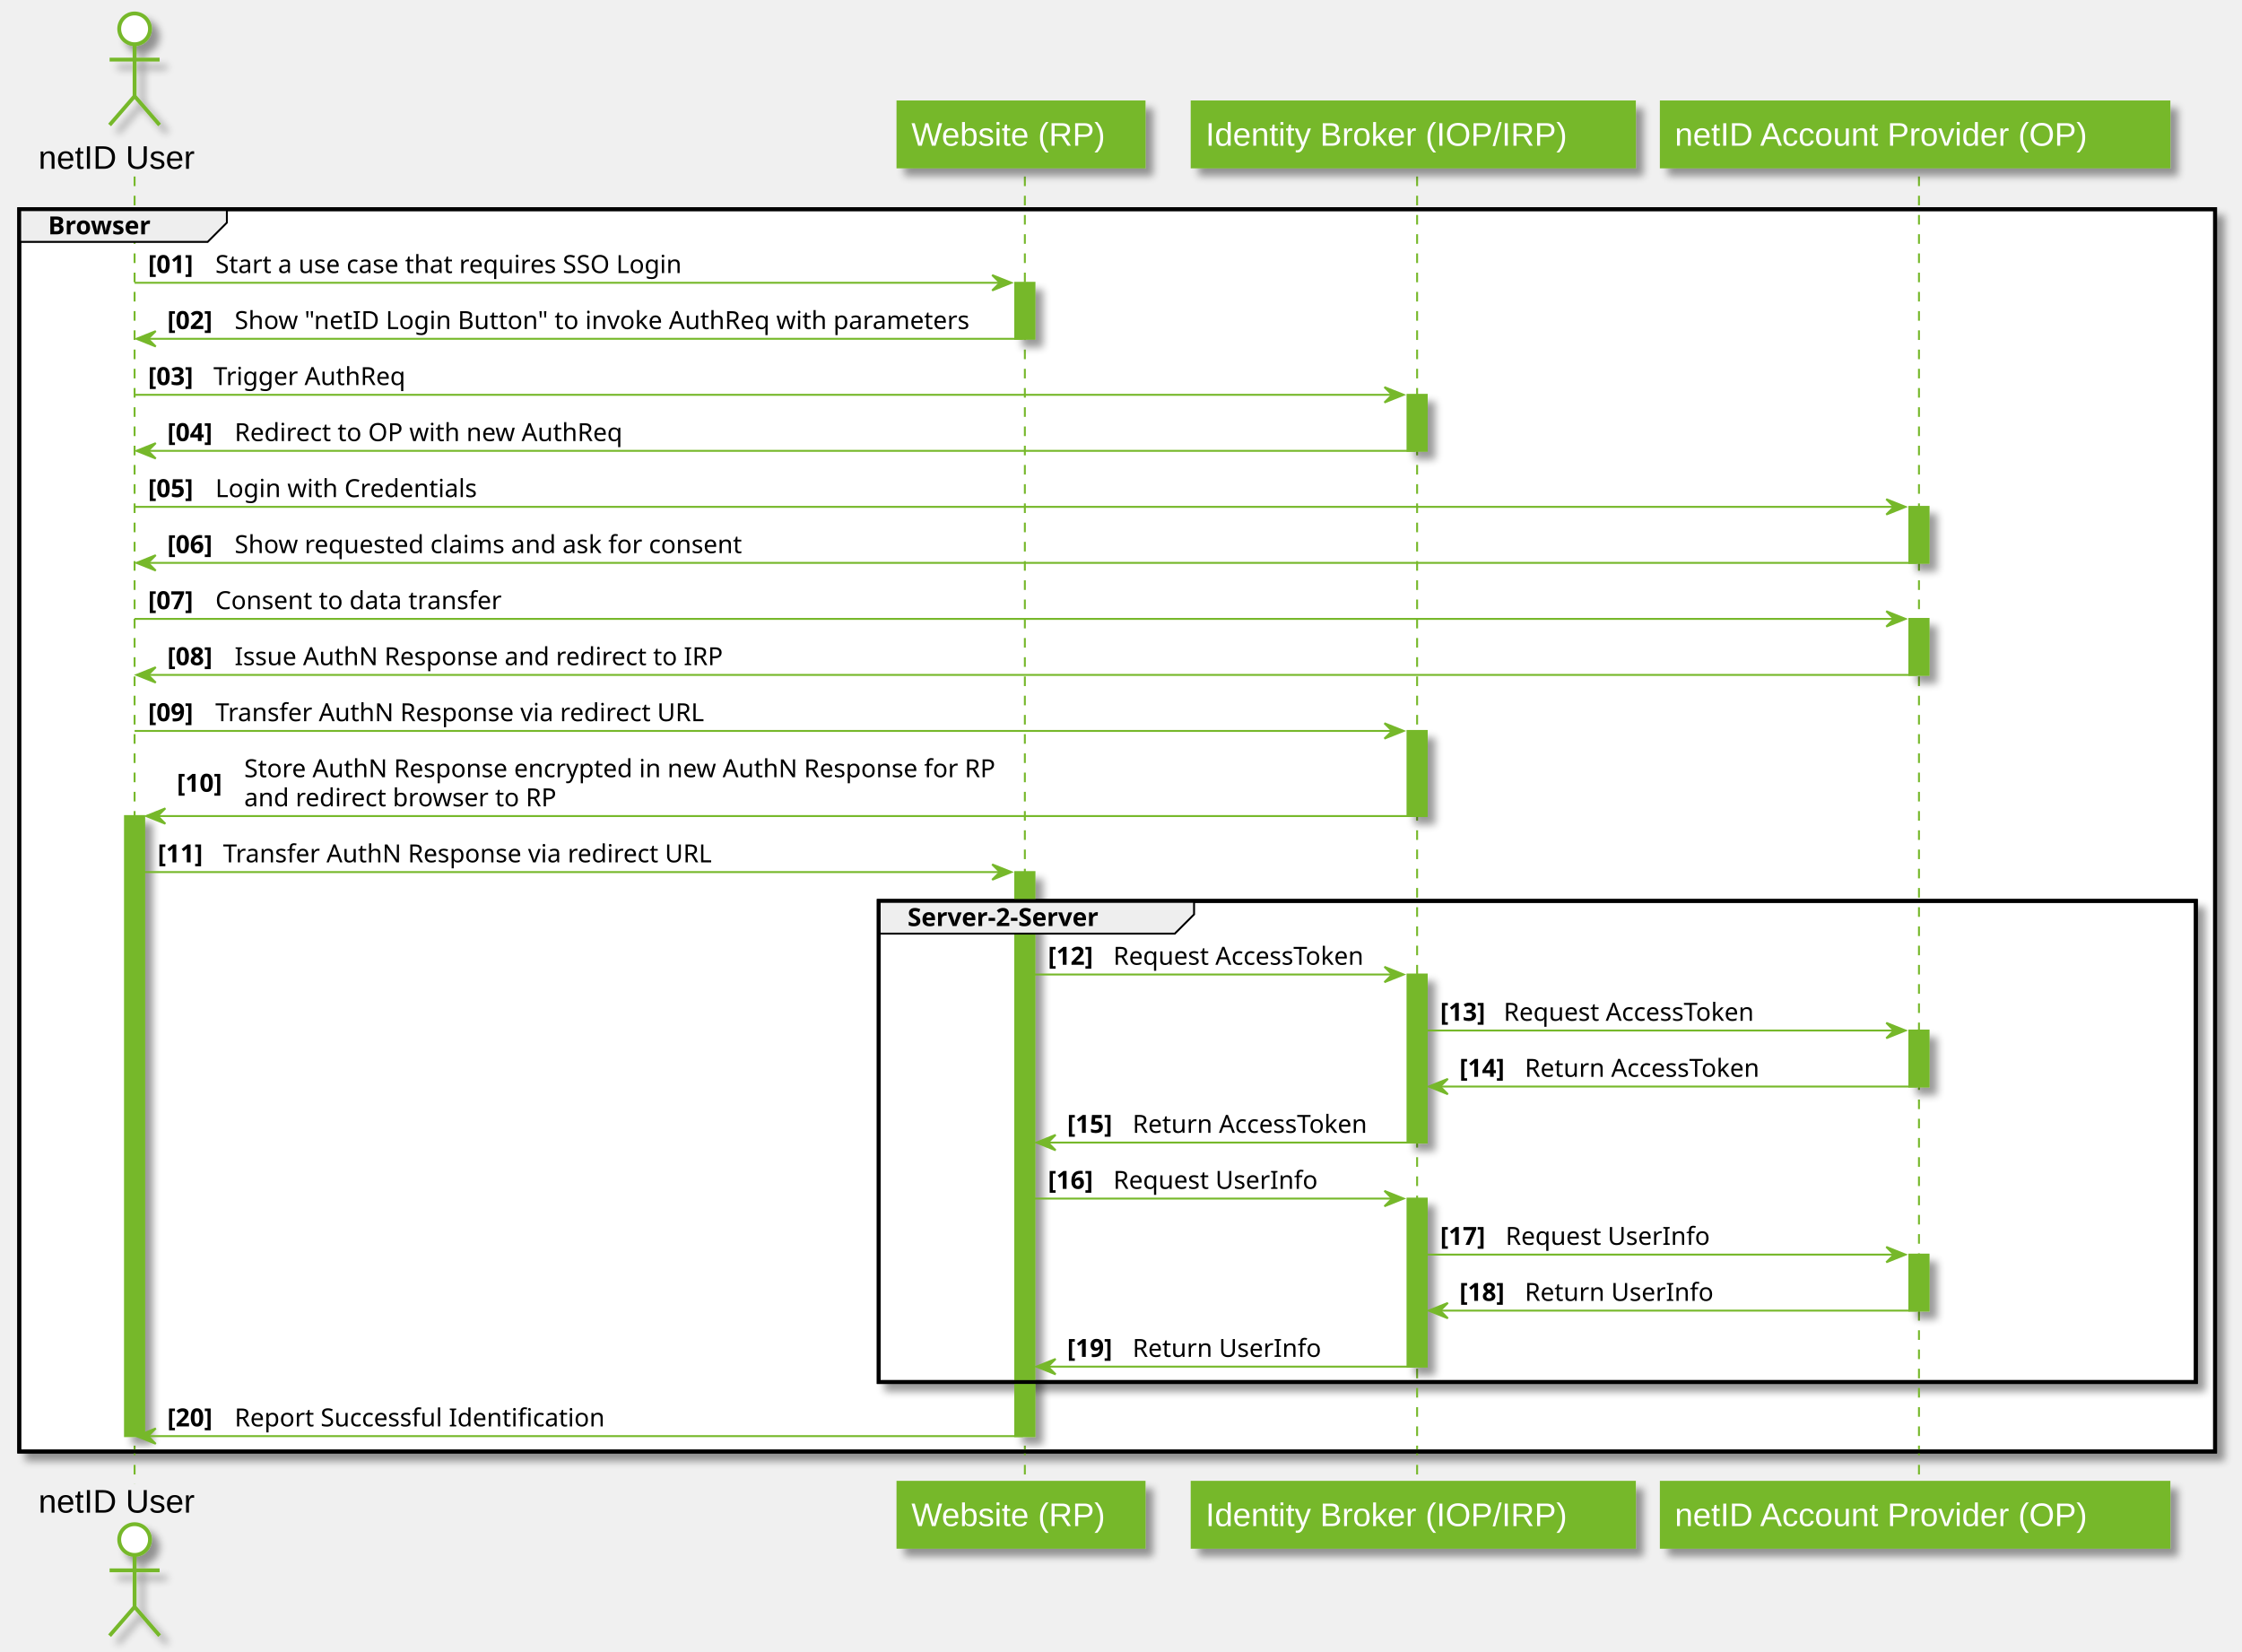
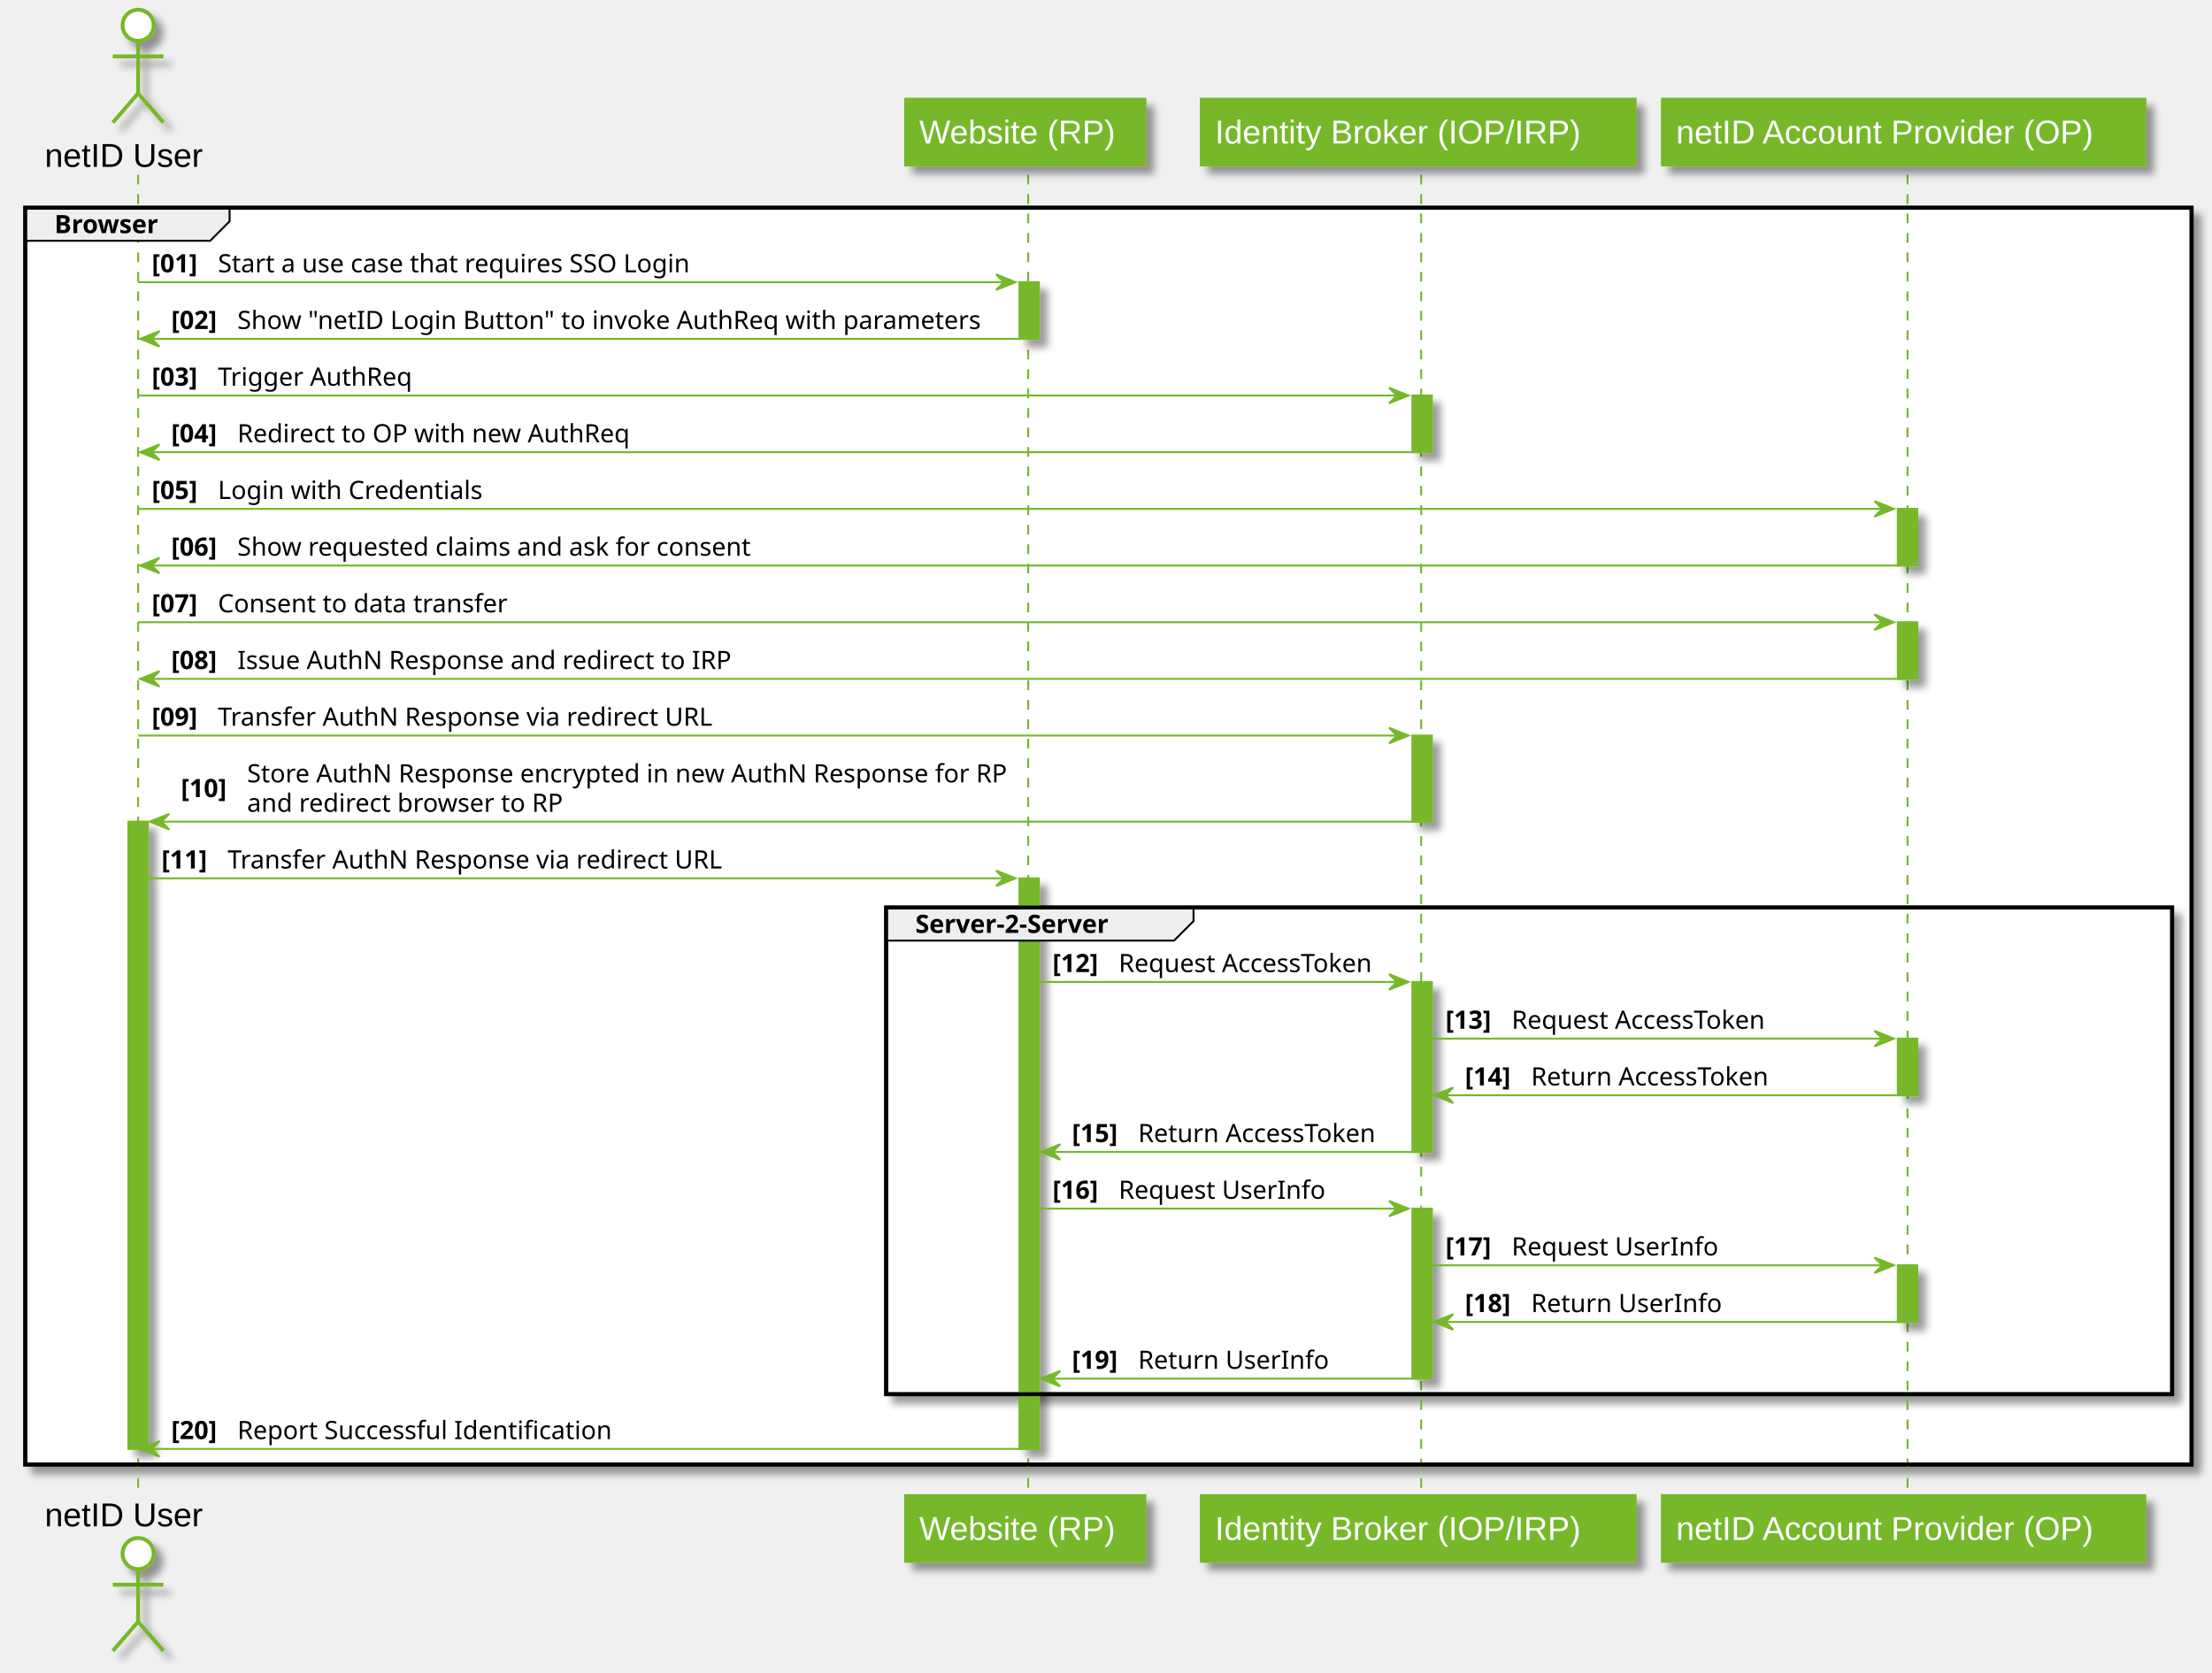
- <svg xmlns="http://www.w3.org/2000/svg" contentScriptType="application/ecmascript" contentStyleType="text/css" height="859px" preserveAspectRatio="none" style="width:1166px;height:859px;" version="1.1" viewBox="0 0 1166 859" width="1166px" zoomAndPan="magnify">
+ <svg xmlns="http://www.w3.org/2000/svg" contentScriptType="application/ecmascript" contentStyleType="text/css" height="860px" preserveAspectRatio="none" style="width:1137px;height:860px;" version="1.1" viewBox="0 0 1137 860" width="1137px" zoomAndPan="magnify">
  <defs>
    <filter height="300%" id="f1v8lyyl153yew" width="300%" x="-1" y="-1">
      <feGaussianBlur result="blurOut" stdDeviation="2.0" />
      <feColorMatrix in="blurOut" result="blurOut2" type="matrix" values="0 0 0 0 0 0 0 0 0 0 0 0 0 0 0 0 0 0 .4 0" />
      <feOffset dx="4.0" dy="4.0" in="blurOut2" result="blurOut3" />
      <feBlend in="SourceGraphic" in2="blurOut3" mode="normal" />
    </filter>
  </defs>
  <g>
-     <rect fill="#76B82A" filter="url(#f1v8lyyl153yew)" height="322.461" style="stroke:#76B82A;stroke-width:1.0;" width="10" x="65" y="424.383" />
-     <rect fill="#76B82A" filter="url(#f1v8lyyl153yew)" height="29.133" style="stroke:#76B82A;stroke-width:1.0;" width="10" x="528" y="147.055" />
-     <rect fill="#76B82A" filter="url(#f1v8lyyl153yew)" height="293.328" style="stroke:#76B82A;stroke-width:1.0;" width="10" x="528" y="453.516" />
-     <rect fill="#76B82A" filter="url(#f1v8lyyl153yew)" height="29.133" style="stroke:#76B82A;stroke-width:1.0;" width="10" x="732" y="205.32" />
-     <rect fill="#76B82A" filter="url(#f1v8lyyl153yew)" height="44.266" style="stroke:#76B82A;stroke-width:1.0;" width="10" x="732" y="380.117" />
-     <rect fill="#76B82A" filter="url(#f1v8lyyl153yew)" height="87.398" style="stroke:#76B82A;stroke-width:1.0;" width="10" x="732" y="506.781" />
-     <rect fill="#76B82A" filter="url(#f1v8lyyl153yew)" height="87.398" style="stroke:#76B82A;stroke-width:1.0;" width="10" x="732" y="623.312" />
-     <rect fill="#76B82A" filter="url(#f1v8lyyl153yew)" height="29.133" style="stroke:#76B82A;stroke-width:1.0;" width="10" x="993" y="263.586" />
-     <rect fill="#76B82A" filter="url(#f1v8lyyl153yew)" height="29.133" style="stroke:#76B82A;stroke-width:1.0;" width="10" x="993" y="321.852" />
-     <rect fill="#76B82A" filter="url(#f1v8lyyl153yew)" height="29.133" style="stroke:#76B82A;stroke-width:1.0;" width="10" x="993" y="535.914" />
-     <rect fill="#76B82A" filter="url(#f1v8lyyl153yew)" height="29.133" style="stroke:#76B82A;stroke-width:1.0;" width="10" x="993" y="652.445" />
-     <rect fill="#FFFFFF" filter="url(#f1v8lyyl153yew)" height="646.055" style="stroke:#000000;stroke-width:2.0;" width="1142" x="10" y="108.789" />
-     <rect fill="#FFFFFF" filter="url(#f1v8lyyl153yew)" height="250.195" style="stroke:#000000;stroke-width:2.0;" width="685" x="457" y="468.516" />
-     <line style="stroke:#76B82A;stroke-width:1.0;stroke-dasharray:5.0,5.0;" x1="70" x2="70" y1="91.789" y2="771.844" />
-     <line style="stroke:#76B82A;stroke-width:1.0;stroke-dasharray:5.0,5.0;" x1="533" x2="533" y1="91.789" y2="771.844" />
-     <line style="stroke:#76B82A;stroke-width:1.0;stroke-dasharray:5.0,5.0;" x1="737" x2="737" y1="91.789" y2="771.844" />
-     <line style="stroke:#76B82A;stroke-width:1.0;stroke-dasharray:5.0,5.0;" x1="998" x2="998" y1="91.789" y2="771.844" />
-     <text fill="#000000" font-family="Arial" font-size="17" lengthAdjust="spacing" textLength="94" x="20" y="87.78">netID User</text>
-     <ellipse cx="70" cy="15" fill="#FFFFFF" filter="url(#f1v8lyyl153yew)" rx="8" ry="8" style="stroke:#76B82A;stroke-width:2.0;" />
-     <path d="M70,23 L70,50 M57,31 L83,31 M70,50 L57,65 M70,50 L83,65 " fill="none" filter="url(#f1v8lyyl153yew)" style="stroke:#76B82A;stroke-width:2.0;" />
-     <text fill="#000000" font-family="Arial" font-size="17" lengthAdjust="spacing" textLength="94" x="20" y="786.624">netID User</text>
-     <ellipse cx="70" cy="800.633" fill="#FFFFFF" filter="url(#f1v8lyyl153yew)" rx="8" ry="8" style="stroke:#76B82A;stroke-width:2.0;" />
-     <path d="M70,808.633 L70,835.633 M57,816.633 L83,816.633 M70,835.633 L57,850.633 M70,835.633 L83,850.633 " fill="none" filter="url(#f1v8lyyl153yew)" style="stroke:#76B82A;stroke-width:2.0;" />
-     <rect fill="#76B82A" filter="url(#f1v8lyyl153yew)" height="33.789" style="stroke:#76B82A;stroke-width:1.5;" width="128" x="467" y="53" />
-     <text fill="#FFFFFF" font-family="Arial" font-size="17" lengthAdjust="spacing" textLength="114" x="474" y="75.78">Website (RP)</text>
-     <rect fill="#76B82A" filter="url(#f1v8lyyl153yew)" height="33.789" style="stroke:#76B82A;stroke-width:1.5;" width="128" x="467" y="770.844" />
-     <text fill="#FFFFFF" font-family="Arial" font-size="17" lengthAdjust="spacing" textLength="114" x="474" y="793.624">Website (RP)</text>
-     <rect fill="#76B82A" filter="url(#f1v8lyyl153yew)" height="33.789" style="stroke:#76B82A;stroke-width:1.5;" width="230" x="620" y="53" />
-     <text fill="#FFFFFF" font-family="Arial" font-size="17" lengthAdjust="spacing" textLength="216" x="627" y="75.78">Identity Broker (IOP/IRP)</text>
-     <rect fill="#76B82A" filter="url(#f1v8lyyl153yew)" height="33.789" style="stroke:#76B82A;stroke-width:1.5;" width="230" x="620" y="770.844" />
-     <text fill="#FFFFFF" font-family="Arial" font-size="17" lengthAdjust="spacing" textLength="216" x="627" y="793.624">Identity Broker (IOP/IRP)</text>
-     <rect fill="#76B82A" filter="url(#f1v8lyyl153yew)" height="33.789" style="stroke:#76B82A;stroke-width:1.5;" width="264" x="864" y="53" />
-     <text fill="#FFFFFF" font-family="Arial" font-size="17" lengthAdjust="spacing" textLength="250" x="871" y="75.78">netID Account Provider (OP)</text>
-     <rect fill="#76B82A" filter="url(#f1v8lyyl153yew)" height="33.789" style="stroke:#76B82A;stroke-width:1.5;" width="264" x="864" y="770.844" />
-     <text fill="#FFFFFF" font-family="Arial" font-size="17" lengthAdjust="spacing" textLength="250" x="871" y="793.624">netID Account Provider (OP)</text>
-     <rect fill="#76B82A" filter="url(#f1v8lyyl153yew)" height="322.461" style="stroke:#76B82A;stroke-width:1.0;" width="10" x="65" y="424.383" />
-     <rect fill="#76B82A" filter="url(#f1v8lyyl153yew)" height="29.133" style="stroke:#76B82A;stroke-width:1.0;" width="10" x="528" y="147.055" />
-     <rect fill="#76B82A" filter="url(#f1v8lyyl153yew)" height="293.328" style="stroke:#76B82A;stroke-width:1.0;" width="10" x="528" y="453.516" />
-     <rect fill="#76B82A" filter="url(#f1v8lyyl153yew)" height="29.133" style="stroke:#76B82A;stroke-width:1.0;" width="10" x="732" y="205.32" />
-     <rect fill="#76B82A" filter="url(#f1v8lyyl153yew)" height="44.266" style="stroke:#76B82A;stroke-width:1.0;" width="10" x="732" y="380.117" />
-     <rect fill="#76B82A" filter="url(#f1v8lyyl153yew)" height="87.398" style="stroke:#76B82A;stroke-width:1.0;" width="10" x="732" y="506.781" />
-     <rect fill="#76B82A" filter="url(#f1v8lyyl153yew)" height="87.398" style="stroke:#76B82A;stroke-width:1.0;" width="10" x="732" y="623.312" />
-     <rect fill="#76B82A" filter="url(#f1v8lyyl153yew)" height="29.133" style="stroke:#76B82A;stroke-width:1.0;" width="10" x="993" y="263.586" />
-     <rect fill="#76B82A" filter="url(#f1v8lyyl153yew)" height="29.133" style="stroke:#76B82A;stroke-width:1.0;" width="10" x="993" y="321.852" />
-     <rect fill="#76B82A" filter="url(#f1v8lyyl153yew)" height="29.133" style="stroke:#76B82A;stroke-width:1.0;" width="10" x="993" y="535.914" />
-     <rect fill="#76B82A" filter="url(#f1v8lyyl153yew)" height="29.133" style="stroke:#76B82A;stroke-width:1.0;" width="10" x="993" y="652.445" />
-     <path d="M10,108.789 L118,108.789 L118,115.789 L108,125.789 L10,125.789 L10,108.789 " fill="#EEEEEE" style="stroke:#000000;stroke-width:1.0;" />
-     <rect fill="none" height="646.055" style="stroke:#000000;stroke-width:2.0;" width="1142" x="10" y="108.789" />
-     <text fill="#000000" font-family="sans-serif" font-size="13" font-weight="bold" lengthAdjust="spacing" textLength="63" x="25" y="121.856">Browser</text>
-     <polygon fill="#76B82A" points="516,143.055,526,147.055,516,151.055,520,147.055" style="stroke:#76B82A;stroke-width:1.0;" />
-     <line style="stroke:#76B82A;stroke-width:1.0;" x1="70" x2="522" y1="147.055" y2="147.055" />
-     <text fill="#000000" font-family="sans-serif" font-size="13" font-weight="bold" lengthAdjust="spacing" textLength="31" x="77" y="141.989">[01]</text>
-     <text fill="#000000" font-family="sans-serif" font-size="13" lengthAdjust="spacing" textLength="258" x="112" y="141.989">Start a use case that requires SSO Login</text>
-     <polygon fill="#76B82A" points="81,172.188,71,176.188,81,180.188,77,176.188" style="stroke:#76B82A;stroke-width:1.0;" />
-     <line style="stroke:#76B82A;stroke-width:1.0;" x1="75" x2="532" y1="176.188" y2="176.188" />
-     <text fill="#000000" font-family="sans-serif" font-size="13" font-weight="bold" lengthAdjust="spacing" textLength="31" x="87" y="171.122">[02]</text>
-     <text fill="#000000" font-family="sans-serif" font-size="13" lengthAdjust="spacing" textLength="399" x="122" y="171.122">Show "netID Login Button" to invoke AuthReq with parameters</text>
-     <polygon fill="#76B82A" points="720,201.32,730,205.32,720,209.32,724,205.32" style="stroke:#76B82A;stroke-width:1.0;" />
-     <line style="stroke:#76B82A;stroke-width:1.0;" x1="70" x2="726" y1="205.32" y2="205.32" />
-     <text fill="#000000" font-family="sans-serif" font-size="13" font-weight="bold" lengthAdjust="spacing" textLength="30" x="77" y="200.254">[03]</text>
-     <text fill="#000000" font-family="sans-serif" font-size="13" lengthAdjust="spacing" textLength="104" x="111" y="200.254">Trigger AuthReq</text>
-     <polygon fill="#76B82A" points="81,230.453,71,234.453,81,238.453,77,234.453" style="stroke:#76B82A;stroke-width:1.0;" />
-     <line style="stroke:#76B82A;stroke-width:1.0;" x1="75" x2="736" y1="234.453" y2="234.453" />
-     <text fill="#000000" font-family="sans-serif" font-size="13" font-weight="bold" lengthAdjust="spacing" textLength="31" x="87" y="229.387">[04]</text>
-     <text fill="#000000" font-family="sans-serif" font-size="13" lengthAdjust="spacing" textLength="213" x="122" y="229.387">Redirect to OP with new AuthReq</text>
-     <polygon fill="#76B82A" points="981,259.586,991,263.586,981,267.586,985,263.586" style="stroke:#76B82A;stroke-width:1.0;" />
-     <line style="stroke:#76B82A;stroke-width:1.0;" x1="70" x2="987" y1="263.586" y2="263.586" />
-     <text fill="#000000" font-family="sans-serif" font-size="13" font-weight="bold" lengthAdjust="spacing" textLength="31" x="77" y="258.52">[05]</text>
-     <text fill="#000000" font-family="sans-serif" font-size="13" lengthAdjust="spacing" textLength="141" x="112" y="258.52">Login with Credentials</text>
-     <polygon fill="#76B82A" points="81,288.719,71,292.719,81,296.719,77,292.719" style="stroke:#76B82A;stroke-width:1.0;" />
-     <line style="stroke:#76B82A;stroke-width:1.0;" x1="75" x2="997" y1="292.719" y2="292.719" />
-     <text fill="#000000" font-family="sans-serif" font-size="13" font-weight="bold" lengthAdjust="spacing" textLength="31" x="87" y="287.653">[06]</text>
-     <text fill="#000000" font-family="sans-serif" font-size="13" lengthAdjust="spacing" textLength="280" x="122" y="287.653">Show requested claims and ask for consent</text>
-     <polygon fill="#76B82A" points="981,317.852,991,321.852,981,325.852,985,321.852" style="stroke:#76B82A;stroke-width:1.0;" />
-     <line style="stroke:#76B82A;stroke-width:1.0;" x1="70" x2="987" y1="321.852" y2="321.852" />
-     <text fill="#000000" font-family="sans-serif" font-size="13" font-weight="bold" lengthAdjust="spacing" textLength="31" x="77" y="316.786">[07]</text>
-     <text fill="#000000" font-family="sans-serif" font-size="13" lengthAdjust="spacing" textLength="158" x="112" y="316.786">Consent to data transfer</text>
-     <polygon fill="#76B82A" points="81,346.984,71,350.984,81,354.984,77,350.984" style="stroke:#76B82A;stroke-width:1.0;" />
-     <line style="stroke:#76B82A;stroke-width:1.0;" x1="75" x2="997" y1="350.984" y2="350.984" />
-     <text fill="#000000" font-family="sans-serif" font-size="13" font-weight="bold" lengthAdjust="spacing" textLength="31" x="87" y="345.918">[08]</text>
-     <text fill="#000000" font-family="sans-serif" font-size="13" lengthAdjust="spacing" textLength="265" x="122" y="345.918">Issue AuthN Response and redirect to IRP</text>
-     <polygon fill="#76B82A" points="720,376.117,730,380.117,720,384.117,724,380.117" style="stroke:#76B82A;stroke-width:1.0;" />
-     <line style="stroke:#76B82A;stroke-width:1.0;" x1="70" x2="726" y1="380.117" y2="380.117" />
-     <text fill="#000000" font-family="sans-serif" font-size="13" font-weight="bold" lengthAdjust="spacing" textLength="31" x="77" y="375.051">[09]</text>
-     <text fill="#000000" font-family="sans-serif" font-size="13" lengthAdjust="spacing" textLength="269" x="112" y="375.051">Transfer AuthN Response via redirect URL</text>
-     <polygon fill="#76B82A" points="86,420.383,76,424.383,86,428.383,82,424.383" style="stroke:#76B82A;stroke-width:1.0;" />
-     <line style="stroke:#76B82A;stroke-width:1.0;" x1="80" x2="736" y1="424.383" y2="424.383" />
-     <text fill="#000000" font-family="sans-serif" font-size="13" font-weight="bold" lengthAdjust="spacing" textLength="31" x="92" y="411.75">[10]</text>
-     <text fill="#000000" font-family="sans-serif" font-size="13" lengthAdjust="spacing" textLength="412" x="127" y="404.184">Store AuthN Response encrypted in new AuthN Response for RP</text>
-     <text fill="#000000" font-family="sans-serif" font-size="13" lengthAdjust="spacing" textLength="171" x="127" y="419.317">and redirect browser to RP</text>
-     <polygon fill="#76B82A" points="516,449.516,526,453.516,516,457.516,520,453.516" style="stroke:#76B82A;stroke-width:1.0;" />
-     <line style="stroke:#76B82A;stroke-width:1.0;" x1="75" x2="522" y1="453.516" y2="453.516" />
-     <text fill="#000000" font-family="sans-serif" font-size="13" font-weight="bold" lengthAdjust="spacing" textLength="30" x="82" y="448.45">[11]</text>
-     <text fill="#000000" font-family="sans-serif" font-size="13" lengthAdjust="spacing" textLength="269" x="116" y="448.45">Transfer AuthN Response via redirect URL</text>
-     <path d="M457,468.516 L621,468.516 L621,475.516 L611,485.516 L457,485.516 L457,468.516 " fill="#EEEEEE" style="stroke:#000000;stroke-width:1.0;" />
-     <rect fill="none" height="250.195" style="stroke:#000000;stroke-width:2.0;" width="685" x="457" y="468.516" />
-     <text fill="#000000" font-family="sans-serif" font-size="13" font-weight="bold" lengthAdjust="spacing" textLength="119" x="472" y="481.582">Server-2-Server</text>
-     <polygon fill="#76B82A" points="720,502.781,730,506.781,720,510.781,724,506.781" style="stroke:#76B82A;stroke-width:1.0;" />
-     <line style="stroke:#76B82A;stroke-width:1.0;" x1="538" x2="726" y1="506.781" y2="506.781" />
-     <text fill="#000000" font-family="sans-serif" font-size="13" font-weight="bold" lengthAdjust="spacing" textLength="30" x="545" y="501.715">[12]</text>
-     <text fill="#000000" font-family="sans-serif" font-size="13" lengthAdjust="spacing" textLength="141" x="579" y="501.715">Request AccessToken</text>
-     <polygon fill="#76B82A" points="981,531.914,991,535.914,981,539.914,985,535.914" style="stroke:#76B82A;stroke-width:1.0;" />
-     <line style="stroke:#76B82A;stroke-width:1.0;" x1="742" x2="987" y1="535.914" y2="535.914" />
-     <text fill="#000000" font-family="sans-serif" font-size="13" font-weight="bold" lengthAdjust="spacing" textLength="29" x="749" y="530.848">[13]</text>
-     <text fill="#000000" font-family="sans-serif" font-size="13" lengthAdjust="spacing" textLength="141" x="782" y="530.848">Request AccessToken</text>
-     <polygon fill="#76B82A" points="753,561.047,743,565.047,753,569.047,749,565.047" style="stroke:#76B82A;stroke-width:1.0;" />
-     <line style="stroke:#76B82A;stroke-width:1.0;" x1="747" x2="997" y1="565.047" y2="565.047" />
-     <text fill="#000000" font-family="sans-serif" font-size="13" font-weight="bold" lengthAdjust="spacing" textLength="30" x="759" y="559.981">[14]</text>
-     <text fill="#000000" font-family="sans-serif" font-size="13" lengthAdjust="spacing" textLength="131" x="793" y="559.981">Return AccessToken</text>
-     <polygon fill="#76B82A" points="549,590.18,539,594.18,549,598.18,545,594.18" style="stroke:#76B82A;stroke-width:1.0;" />
-     <line style="stroke:#76B82A;stroke-width:1.0;" x1="543" x2="736" y1="594.18" y2="594.18" />
-     <text fill="#000000" font-family="sans-serif" font-size="13" font-weight="bold" lengthAdjust="spacing" textLength="30" x="555" y="589.114">[15]</text>
-     <text fill="#000000" font-family="sans-serif" font-size="13" lengthAdjust="spacing" textLength="131" x="589" y="589.114">Return AccessToken</text>
-     <polygon fill="#76B82A" points="720,619.312,730,623.312,720,627.312,724,623.312" style="stroke:#76B82A;stroke-width:1.0;" />
-     <line style="stroke:#76B82A;stroke-width:1.0;" x1="538" x2="726" y1="623.312" y2="623.312" />
-     <text fill="#000000" font-family="sans-serif" font-size="13" font-weight="bold" lengthAdjust="spacing" textLength="30" x="545" y="618.247">[16]</text>
-     <text fill="#000000" font-family="sans-serif" font-size="13" lengthAdjust="spacing" textLength="110" x="579" y="618.247">Request UserInfo</text>
-     <polygon fill="#76B82A" points="981,648.445,991,652.445,981,656.445,985,652.445" style="stroke:#76B82A;stroke-width:1.0;" />
-     <line style="stroke:#76B82A;stroke-width:1.0;" x1="742" x2="987" y1="652.445" y2="652.445" />
-     <text fill="#000000" font-family="sans-serif" font-size="13" font-weight="bold" lengthAdjust="spacing" textLength="30" x="749" y="647.379">[17]</text>
-     <text fill="#000000" font-family="sans-serif" font-size="13" lengthAdjust="spacing" textLength="110" x="783" y="647.379">Request UserInfo</text>
-     <polygon fill="#76B82A" points="753,677.578,743,681.578,753,685.578,749,681.578" style="stroke:#76B82A;stroke-width:1.0;" />
-     <line style="stroke:#76B82A;stroke-width:1.0;" x1="747" x2="997" y1="681.578" y2="681.578" />
-     <text fill="#000000" font-family="sans-serif" font-size="13" font-weight="bold" lengthAdjust="spacing" textLength="30" x="759" y="676.512">[18]</text>
-     <text fill="#000000" font-family="sans-serif" font-size="13" lengthAdjust="spacing" textLength="100" x="793" y="676.512">Return UserInfo</text>
-     <polygon fill="#76B82A" points="549,706.711,539,710.711,549,714.711,545,710.711" style="stroke:#76B82A;stroke-width:1.0;" />
-     <line style="stroke:#76B82A;stroke-width:1.0;" x1="543" x2="736" y1="710.711" y2="710.711" />
-     <text fill="#000000" font-family="sans-serif" font-size="13" font-weight="bold" lengthAdjust="spacing" textLength="30" x="555" y="705.645">[19]</text>
-     <text fill="#000000" font-family="sans-serif" font-size="13" lengthAdjust="spacing" textLength="100" x="589" y="705.645">Return UserInfo</text>
-     <polygon fill="#76B82A" points="81,742.844,71,746.844,81,750.844,77,746.844" style="stroke:#76B82A;stroke-width:1.0;" />
-     <line style="stroke:#76B82A;stroke-width:1.0;" x1="75" x2="532" y1="746.844" y2="746.844" />
-     <text fill="#000000" font-family="sans-serif" font-size="13" font-weight="bold" lengthAdjust="spacing" textLength="31" x="87" y="741.778">[20]</text>
-     <text fill="#000000" font-family="sans-serif" font-size="13" lengthAdjust="spacing" textLength="201" x="122" y="741.778">Report Successful Identification</text>
+     <rect fill="#76B82A" filter="url(#f1v8lyyl153yew)" height="322.461" style="stroke: #76B82A; stroke-width: 1.0;" width="10" x="66" y="422.383" />
+     <rect fill="#76B82A" filter="url(#f1v8lyyl153yew)" height="29.133" style="stroke: #76B82A; stroke-width: 1.0;" width="10" x="524" y="145.055" />
+     <rect fill="#76B82A" filter="url(#f1v8lyyl153yew)" height="293.328" style="stroke: #76B82A; stroke-width: 1.0;" width="10" x="524" y="451.516" />
+     <rect fill="#76B82A" filter="url(#f1v8lyyl153yew)" height="29.133" style="stroke: #76B82A; stroke-width: 1.0;" width="10" x="726" y="203.32" />
+     <rect fill="#76B82A" filter="url(#f1v8lyyl153yew)" height="44.266" style="stroke: #76B82A; stroke-width: 1.0;" width="10" x="726" y="378.117" />
+     <rect fill="#76B82A" filter="url(#f1v8lyyl153yew)" height="87.398" style="stroke: #76B82A; stroke-width: 1.0;" width="10" x="726" y="504.781" />
+     <rect fill="#76B82A" filter="url(#f1v8lyyl153yew)" height="87.398" style="stroke: #76B82A; stroke-width: 1.0;" width="10" x="726" y="621.312" />
+     <rect fill="#76B82A" filter="url(#f1v8lyyl153yew)" height="29.133" style="stroke: #76B82A; stroke-width: 1.0;" width="10" x="975.5" y="261.586" />
+     <rect fill="#76B82A" filter="url(#f1v8lyyl153yew)" height="29.133" style="stroke: #76B82A; stroke-width: 1.0;" width="10" x="975.5" y="319.852" />
+     <rect fill="#76B82A" filter="url(#f1v8lyyl153yew)" height="29.133" style="stroke: #76B82A; stroke-width: 1.0;" width="10" x="975.5" y="533.914" />
+     <rect fill="#76B82A" filter="url(#f1v8lyyl153yew)" height="29.133" style="stroke: #76B82A; stroke-width: 1.0;" width="10" x="975.5" y="650.445" />
+     <rect fill="#FFFFFF" filter="url(#f1v8lyyl153yew)" height="646.055" style="stroke: #000000; stroke-width: 2.0;" width="1113.5" x="13" y="106.789" />
+     <rect fill="#FFFFFF" filter="url(#f1v8lyyl153yew)" height="250.195" style="stroke: #000000; stroke-width: 2.0;" width="661" x="455.5" y="466.516" />
+     <line style="stroke: #76B82A; stroke-width: 1.0; stroke-dasharray: 5.0,5.0;" x1="71" x2="71" y1="89.789" y2="769.844" />
+     <line style="stroke: #76B82A; stroke-width: 1.0; stroke-dasharray: 5.0,5.0;" x1="528.5" x2="528.5" y1="89.789" y2="769.844" />
+     <line style="stroke: #76B82A; stroke-width: 1.0; stroke-dasharray: 5.0,5.0;" x1="730.5" x2="730.5" y1="89.789" y2="769.844" />
+     <line style="stroke: #76B82A; stroke-width: 1.0; stroke-dasharray: 5.0,5.0;" x1="980.5" x2="980.5" y1="89.789" y2="769.844" />
+     <text fill="#000000" font-family="Arial" font-size="17" lengthAdjust="spacingAndGlyphs" textLength="90" x="23" y="85.78">netID User</text>
+     <ellipse cx="71" cy="13" fill="#FFFFFF" filter="url(#f1v8lyyl153yew)" rx="8" ry="8" style="stroke: #76B82A; stroke-width: 2.0;" />
+     <path d="M71,21 L71,48 M58,29 L84,29 M71,48 L58,63 M71,48 L84,63 " fill="none" filter="url(#f1v8lyyl153yew)" style="stroke: #76B82A; stroke-width: 2.0;" />
+     <text fill="#000000" font-family="Arial" font-size="17" lengthAdjust="spacingAndGlyphs" textLength="90" x="23" y="784.624">netID User</text>
+     <ellipse cx="71" cy="798.633" fill="#FFFFFF" filter="url(#f1v8lyyl153yew)" rx="8" ry="8" style="stroke: #76B82A; stroke-width: 2.0;" />
+     <path d="M71,806.633 L71,833.633 M58,814.633 L84,814.633 M71,833.633 L58,848.633 M71,833.633 L84,848.633 " fill="none" filter="url(#f1v8lyyl153yew)" style="stroke: #76B82A; stroke-width: 2.0;" />
+     <rect fill="#76B82A" filter="url(#f1v8lyyl153yew)" height="33.789" style="stroke: #76B82A; stroke-width: 1.5;" width="123" x="465.5" y="51" />
+     <text fill="#FFFFFF" font-family="Arial" font-size="17" lengthAdjust="spacingAndGlyphs" textLength="109" x="472.5" y="73.78">Website (RP)</text>
+     <rect fill="#76B82A" filter="url(#f1v8lyyl153yew)" height="33.789" style="stroke: #76B82A; stroke-width: 1.5;" width="123" x="465.5" y="768.844" />
+     <text fill="#FFFFFF" font-family="Arial" font-size="17" lengthAdjust="spacingAndGlyphs" textLength="109" x="472.5" y="791.624">Website (RP)</text>
+     <rect fill="#76B82A" filter="url(#f1v8lyyl153yew)" height="33.789" style="stroke: #76B82A; stroke-width: 1.5;" width="223" x="617.5" y="51" />
+     <text fill="#FFFFFF" font-family="Arial" font-size="17" lengthAdjust="spacingAndGlyphs" textLength="209" x="624.5" y="73.78">Identity Broker (IOP/IRP)</text>
+     <rect fill="#76B82A" filter="url(#f1v8lyyl153yew)" height="33.789" style="stroke: #76B82A; stroke-width: 1.5;" width="223" x="617.5" y="768.844" />
+     <text fill="#FFFFFF" font-family="Arial" font-size="17" lengthAdjust="spacingAndGlyphs" textLength="209" x="624.5" y="791.624">Identity Broker (IOP/IRP)</text>
+     <rect fill="#76B82A" filter="url(#f1v8lyyl153yew)" height="33.789" style="stroke: #76B82A; stroke-width: 1.5;" width="248" x="854.5" y="51" />
+     <text fill="#FFFFFF" font-family="Arial" font-size="17" lengthAdjust="spacingAndGlyphs" textLength="234" x="861.5" y="73.78">netID Account Provider (OP)</text>
+     <rect fill="#76B82A" filter="url(#f1v8lyyl153yew)" height="33.789" style="stroke: #76B82A; stroke-width: 1.5;" width="248" x="854.5" y="768.844" />
+     <text fill="#FFFFFF" font-family="Arial" font-size="17" lengthAdjust="spacingAndGlyphs" textLength="234" x="861.5" y="791.624">netID Account Provider (OP)</text>
+     <rect fill="#76B82A" filter="url(#f1v8lyyl153yew)" height="322.461" style="stroke: #76B82A; stroke-width: 1.0;" width="10" x="66" y="422.383" />
+     <rect fill="#76B82A" filter="url(#f1v8lyyl153yew)" height="29.133" style="stroke: #76B82A; stroke-width: 1.0;" width="10" x="524" y="145.055" />
+     <rect fill="#76B82A" filter="url(#f1v8lyyl153yew)" height="293.328" style="stroke: #76B82A; stroke-width: 1.0;" width="10" x="524" y="451.516" />
+     <rect fill="#76B82A" filter="url(#f1v8lyyl153yew)" height="29.133" style="stroke: #76B82A; stroke-width: 1.0;" width="10" x="726" y="203.32" />
+     <rect fill="#76B82A" filter="url(#f1v8lyyl153yew)" height="44.266" style="stroke: #76B82A; stroke-width: 1.0;" width="10" x="726" y="378.117" />
+     <rect fill="#76B82A" filter="url(#f1v8lyyl153yew)" height="87.398" style="stroke: #76B82A; stroke-width: 1.0;" width="10" x="726" y="504.781" />
+     <rect fill="#76B82A" filter="url(#f1v8lyyl153yew)" height="87.398" style="stroke: #76B82A; stroke-width: 1.0;" width="10" x="726" y="621.312" />
+     <rect fill="#76B82A" filter="url(#f1v8lyyl153yew)" height="29.133" style="stroke: #76B82A; stroke-width: 1.0;" width="10" x="975.5" y="261.586" />
+     <rect fill="#76B82A" filter="url(#f1v8lyyl153yew)" height="29.133" style="stroke: #76B82A; stroke-width: 1.0;" width="10" x="975.5" y="319.852" />
+     <rect fill="#76B82A" filter="url(#f1v8lyyl153yew)" height="29.133" style="stroke: #76B82A; stroke-width: 1.0;" width="10" x="975.5" y="533.914" />
+     <rect fill="#76B82A" filter="url(#f1v8lyyl153yew)" height="29.133" style="stroke: #76B82A; stroke-width: 1.0;" width="10" x="975.5" y="650.445" />
+     <path d="M13,106.789 L118,106.789 L118,113.789 L108,123.789 L13,123.789 L13,106.789 " fill="#EEEEEE" style="stroke: #000000; stroke-width: 1.0;" />
+     <rect fill="none" height="646.055" style="stroke: #000000; stroke-width: 2.0;" width="1113.5" x="13" y="106.789" />
+     <text fill="#000000" font-family="sans-serif" font-size="13" font-weight="bold" lengthAdjust="spacingAndGlyphs" textLength="60" x="28" y="119.856">Browser</text>
+     <polygon fill="#76B82A" points="512,141.055,522,145.055,512,149.055,516,145.055" style="stroke: #76B82A; stroke-width: 1.0;" />
+     <line style="stroke: #76B82A; stroke-width: 1.0;" x1="71" x2="518" y1="145.055" y2="145.055" />
+     <text fill="#000000" font-family="sans-serif" font-size="13" font-weight="bold" lengthAdjust="spacingAndGlyphs" textLength="30" x="78" y="139.989">[01]</text>
+     <text fill="#000000" font-family="sans-serif" font-size="13" lengthAdjust="spacingAndGlyphs" textLength="261" x="112" y="139.989">Start a use case that requires SSO Login</text>
+     <polygon fill="#76B82A" points="82,170.188,72,174.188,82,178.188,78,174.188" style="stroke: #76B82A; stroke-width: 1.0;" />
+     <line style="stroke: #76B82A; stroke-width: 1.0;" x1="76" x2="528" y1="174.188" y2="174.188" />
+     <text fill="#000000" font-family="sans-serif" font-size="13" font-weight="bold" lengthAdjust="spacingAndGlyphs" textLength="30" x="88" y="169.122">[02]</text>
+     <text fill="#000000" font-family="sans-serif" font-size="13" lengthAdjust="spacingAndGlyphs" textLength="395" x="122" y="169.122">Show "netID Login Button" to invoke AuthReq with parameters</text>
+     <polygon fill="#76B82A" points="714,199.32,724,203.32,714,207.32,718,203.32" style="stroke: #76B82A; stroke-width: 1.0;" />
+     <line style="stroke: #76B82A; stroke-width: 1.0;" x1="71" x2="720" y1="203.32" y2="203.32" />
+     <text fill="#000000" font-family="sans-serif" font-size="13" font-weight="bold" lengthAdjust="spacingAndGlyphs" textLength="30" x="78" y="198.254">[03]</text>
+     <text fill="#000000" font-family="sans-serif" font-size="13" lengthAdjust="spacingAndGlyphs" textLength="102" x="112" y="198.254">Trigger AuthReq</text>
+     <polygon fill="#76B82A" points="82,228.453,72,232.453,82,236.453,78,232.453" style="stroke: #76B82A; stroke-width: 1.0;" />
+     <line style="stroke: #76B82A; stroke-width: 1.0;" x1="76" x2="730" y1="232.453" y2="232.453" />
+     <text fill="#000000" font-family="sans-serif" font-size="13" font-weight="bold" lengthAdjust="spacingAndGlyphs" textLength="30" x="88" y="227.387">[04]</text>
+     <text fill="#000000" font-family="sans-serif" font-size="13" lengthAdjust="spacingAndGlyphs" textLength="207" x="122" y="227.387">Redirect to OP with new AuthReq</text>
+     <polygon fill="#76B82A" points="963.5,257.586,973.5,261.586,963.5,265.586,967.5,261.586" style="stroke: #76B82A; stroke-width: 1.0;" />
+     <line style="stroke: #76B82A; stroke-width: 1.0;" x1="71" x2="969.5" y1="261.586" y2="261.586" />
+     <text fill="#000000" font-family="sans-serif" font-size="13" font-weight="bold" lengthAdjust="spacingAndGlyphs" textLength="30" x="78" y="256.52">[05]</text>
+     <text fill="#000000" font-family="sans-serif" font-size="13" lengthAdjust="spacingAndGlyphs" textLength="139" x="112" y="256.52">Login with Credentials</text>
+     <polygon fill="#76B82A" points="82,286.719,72,290.719,82,294.719,78,290.719" style="stroke: #76B82A; stroke-width: 1.0;" />
+     <line style="stroke: #76B82A; stroke-width: 1.0;" x1="76" x2="979.5" y1="290.719" y2="290.719" />
+     <text fill="#000000" font-family="sans-serif" font-size="13" font-weight="bold" lengthAdjust="spacingAndGlyphs" textLength="30" x="88" y="285.653">[06]</text>
+     <text fill="#000000" font-family="sans-serif" font-size="13" lengthAdjust="spacingAndGlyphs" textLength="278" x="122" y="285.653">Show requested claims and ask for consent</text>
+     <polygon fill="#76B82A" points="963.5,315.852,973.5,319.852,963.5,323.852,967.5,319.852" style="stroke: #76B82A; stroke-width: 1.0;" />
+     <line style="stroke: #76B82A; stroke-width: 1.0;" x1="71" x2="969.5" y1="319.852" y2="319.852" />
+     <text fill="#000000" font-family="sans-serif" font-size="13" font-weight="bold" lengthAdjust="spacingAndGlyphs" textLength="30" x="78" y="314.786">[07]</text>
+     <text fill="#000000" font-family="sans-serif" font-size="13" lengthAdjust="spacingAndGlyphs" textLength="157" x="112" y="314.786">Consent to data transfer</text>
+     <polygon fill="#76B82A" points="82,344.984,72,348.984,82,352.984,78,348.984" style="stroke: #76B82A; stroke-width: 1.0;" />
+     <line style="stroke: #76B82A; stroke-width: 1.0;" x1="76" x2="979.5" y1="348.984" y2="348.984" />
+     <text fill="#000000" font-family="sans-serif" font-size="13" font-weight="bold" lengthAdjust="spacingAndGlyphs" textLength="30" x="88" y="343.918">[08]</text>
+     <text fill="#000000" font-family="sans-serif" font-size="13" lengthAdjust="spacingAndGlyphs" textLength="264" x="122" y="343.918">Issue AuthN Response and redirect to IRP</text>
+     <polygon fill="#76B82A" points="714,374.117,724,378.117,714,382.117,718,378.117" style="stroke: #76B82A; stroke-width: 1.0;" />
+     <line style="stroke: #76B82A; stroke-width: 1.0;" x1="71" x2="720" y1="378.117" y2="378.117" />
+     <text fill="#000000" font-family="sans-serif" font-size="13" font-weight="bold" lengthAdjust="spacingAndGlyphs" textLength="30" x="78" y="373.051">[09]</text>
+     <text fill="#000000" font-family="sans-serif" font-size="13" lengthAdjust="spacingAndGlyphs" textLength="266" x="112" y="373.051">Transfer AuthN Response via redirect URL</text>
+     <polygon fill="#76B82A" points="87,418.383,77,422.383,87,426.383,83,422.383" style="stroke: #76B82A; stroke-width: 1.0;" />
+     <line style="stroke: #76B82A; stroke-width: 1.0;" x1="81" x2="730" y1="422.383" y2="422.383" />
+     <text fill="#000000" font-family="sans-serif" font-size="13" font-weight="bold" lengthAdjust="spacingAndGlyphs" textLength="30" x="93" y="409.75">[10]</text>
+     <text fill="#000000" font-family="sans-serif" font-size="13" lengthAdjust="spacingAndGlyphs" textLength="408" x="127" y="402.184">Store AuthN Response encrypted in new AuthN Response for RP</text>
+     <text fill="#000000" font-family="sans-serif" font-size="13" lengthAdjust="spacingAndGlyphs" textLength="168" x="127" y="417.317">and redirect browser to RP</text>
+     <polygon fill="#76B82A" points="512,447.516,522,451.516,512,455.516,516,451.516" style="stroke: #76B82A; stroke-width: 1.0;" />
+     <line style="stroke: #76B82A; stroke-width: 1.0;" x1="76" x2="518" y1="451.516" y2="451.516" />
+     <text fill="#000000" font-family="sans-serif" font-size="13" font-weight="bold" lengthAdjust="spacingAndGlyphs" textLength="30" x="83" y="446.45">[11]</text>
+     <text fill="#000000" font-family="sans-serif" font-size="13" lengthAdjust="spacingAndGlyphs" textLength="266" x="117" y="446.45">Transfer AuthN Response via redirect URL</text>
+     <path d="M455.5,466.516 L613.5,466.516 L613.5,473.516 L603.5,483.516 L455.5,483.516 L455.5,466.516 " fill="#EEEEEE" style="stroke: #000000; stroke-width: 1.0;" />
+     <rect fill="none" height="250.195" style="stroke: #000000; stroke-width: 2.0;" width="661" x="455.5" y="466.516" />
+     <text fill="#000000" font-family="sans-serif" font-size="13" font-weight="bold" lengthAdjust="spacingAndGlyphs" textLength="113" x="470.5" y="479.582">Server-2-Server</text>
+     <polygon fill="#76B82A" points="714,500.781,724,504.781,714,508.781,718,504.781" style="stroke: #76B82A; stroke-width: 1.0;" />
+     <line style="stroke: #76B82A; stroke-width: 1.0;" x1="534" x2="720" y1="504.781" y2="504.781" />
+     <text fill="#000000" font-family="sans-serif" font-size="13" font-weight="bold" lengthAdjust="spacingAndGlyphs" textLength="30" x="541" y="499.715">[12]</text>
+     <text fill="#000000" font-family="sans-serif" font-size="13" lengthAdjust="spacingAndGlyphs" textLength="139" x="575" y="499.715">Request AccessToken</text>
+     <polygon fill="#76B82A" points="963.5,529.914,973.5,533.914,963.5,537.914,967.5,533.914" style="stroke: #76B82A; stroke-width: 1.0;" />
+     <line style="stroke: #76B82A; stroke-width: 1.0;" x1="736" x2="969.5" y1="533.914" y2="533.914" />
+     <text fill="#000000" font-family="sans-serif" font-size="13" font-weight="bold" lengthAdjust="spacingAndGlyphs" textLength="30" x="743" y="528.848">[13]</text>
+     <text fill="#000000" font-family="sans-serif" font-size="13" lengthAdjust="spacingAndGlyphs" textLength="139" x="777" y="528.848">Request AccessToken</text>
+     <polygon fill="#76B82A" points="747,559.047,737,563.047,747,567.047,743,563.047" style="stroke: #76B82A; stroke-width: 1.0;" />
+     <line style="stroke: #76B82A; stroke-width: 1.0;" x1="741" x2="979.5" y1="563.047" y2="563.047" />
+     <text fill="#000000" font-family="sans-serif" font-size="13" font-weight="bold" lengthAdjust="spacingAndGlyphs" textLength="30" x="753" y="557.981">[14]</text>
+     <text fill="#000000" font-family="sans-serif" font-size="13" lengthAdjust="spacingAndGlyphs" textLength="129" x="787" y="557.981">Return AccessToken</text>
+     <polygon fill="#76B82A" points="545,588.18,535,592.18,545,596.18,541,592.18" style="stroke: #76B82A; stroke-width: 1.0;" />
+     <line style="stroke: #76B82A; stroke-width: 1.0;" x1="539" x2="730" y1="592.18" y2="592.18" />
+     <text fill="#000000" font-family="sans-serif" font-size="13" font-weight="bold" lengthAdjust="spacingAndGlyphs" textLength="30" x="551" y="587.114">[15]</text>
+     <text fill="#000000" font-family="sans-serif" font-size="13" lengthAdjust="spacingAndGlyphs" textLength="129" x="585" y="587.114">Return AccessToken</text>
+     <polygon fill="#76B82A" points="714,617.312,724,621.312,714,625.312,718,621.312" style="stroke: #76B82A; stroke-width: 1.0;" />
+     <line style="stroke: #76B82A; stroke-width: 1.0;" x1="534" x2="720" y1="621.312" y2="621.312" />
+     <text fill="#000000" font-family="sans-serif" font-size="13" font-weight="bold" lengthAdjust="spacingAndGlyphs" textLength="30" x="541" y="616.247">[16]</text>
+     <text fill="#000000" font-family="sans-serif" font-size="13" lengthAdjust="spacingAndGlyphs" textLength="109" x="575" y="616.247">Request UserInfo</text>
+     <polygon fill="#76B82A" points="963.5,646.445,973.5,650.445,963.5,654.445,967.5,650.445" style="stroke: #76B82A; stroke-width: 1.0;" />
+     <line style="stroke: #76B82A; stroke-width: 1.0;" x1="736" x2="969.5" y1="650.445" y2="650.445" />
+     <text fill="#000000" font-family="sans-serif" font-size="13" font-weight="bold" lengthAdjust="spacingAndGlyphs" textLength="30" x="743" y="645.379">[17]</text>
+     <text fill="#000000" font-family="sans-serif" font-size="13" lengthAdjust="spacingAndGlyphs" textLength="109" x="777" y="645.379">Request UserInfo</text>
+     <polygon fill="#76B82A" points="747,675.578,737,679.578,747,683.578,743,679.578" style="stroke: #76B82A; stroke-width: 1.0;" />
+     <line style="stroke: #76B82A; stroke-width: 1.0;" x1="741" x2="979.5" y1="679.578" y2="679.578" />
+     <text fill="#000000" font-family="sans-serif" font-size="13" font-weight="bold" lengthAdjust="spacingAndGlyphs" textLength="30" x="753" y="674.512">[18]</text>
+     <text fill="#000000" font-family="sans-serif" font-size="13" lengthAdjust="spacingAndGlyphs" textLength="99" x="787" y="674.512">Return UserInfo</text>
+     <polygon fill="#76B82A" points="545,704.711,535,708.711,545,712.711,541,708.711" style="stroke: #76B82A; stroke-width: 1.0;" />
+     <line style="stroke: #76B82A; stroke-width: 1.0;" x1="539" x2="730" y1="708.711" y2="708.711" />
+     <text fill="#000000" font-family="sans-serif" font-size="13" font-weight="bold" lengthAdjust="spacingAndGlyphs" textLength="30" x="551" y="703.645">[19]</text>
+     <text fill="#000000" font-family="sans-serif" font-size="13" lengthAdjust="spacingAndGlyphs" textLength="99" x="585" y="703.645">Return UserInfo</text>
+     <polygon fill="#76B82A" points="82,740.844,72,744.844,82,748.844,78,744.844" style="stroke: #76B82A; stroke-width: 1.0;" />
+     <line style="stroke: #76B82A; stroke-width: 1.0;" x1="76" x2="528" y1="744.844" y2="744.844" />
+     <text fill="#000000" font-family="sans-serif" font-size="13" font-weight="bold" lengthAdjust="spacingAndGlyphs" textLength="30" x="88" y="739.778">[20]</text>
+     <text fill="#000000" font-family="sans-serif" font-size="13" lengthAdjust="spacingAndGlyphs" textLength="199" x="122" y="739.778">Report Successful Identification</text>
  </g>
</svg>
